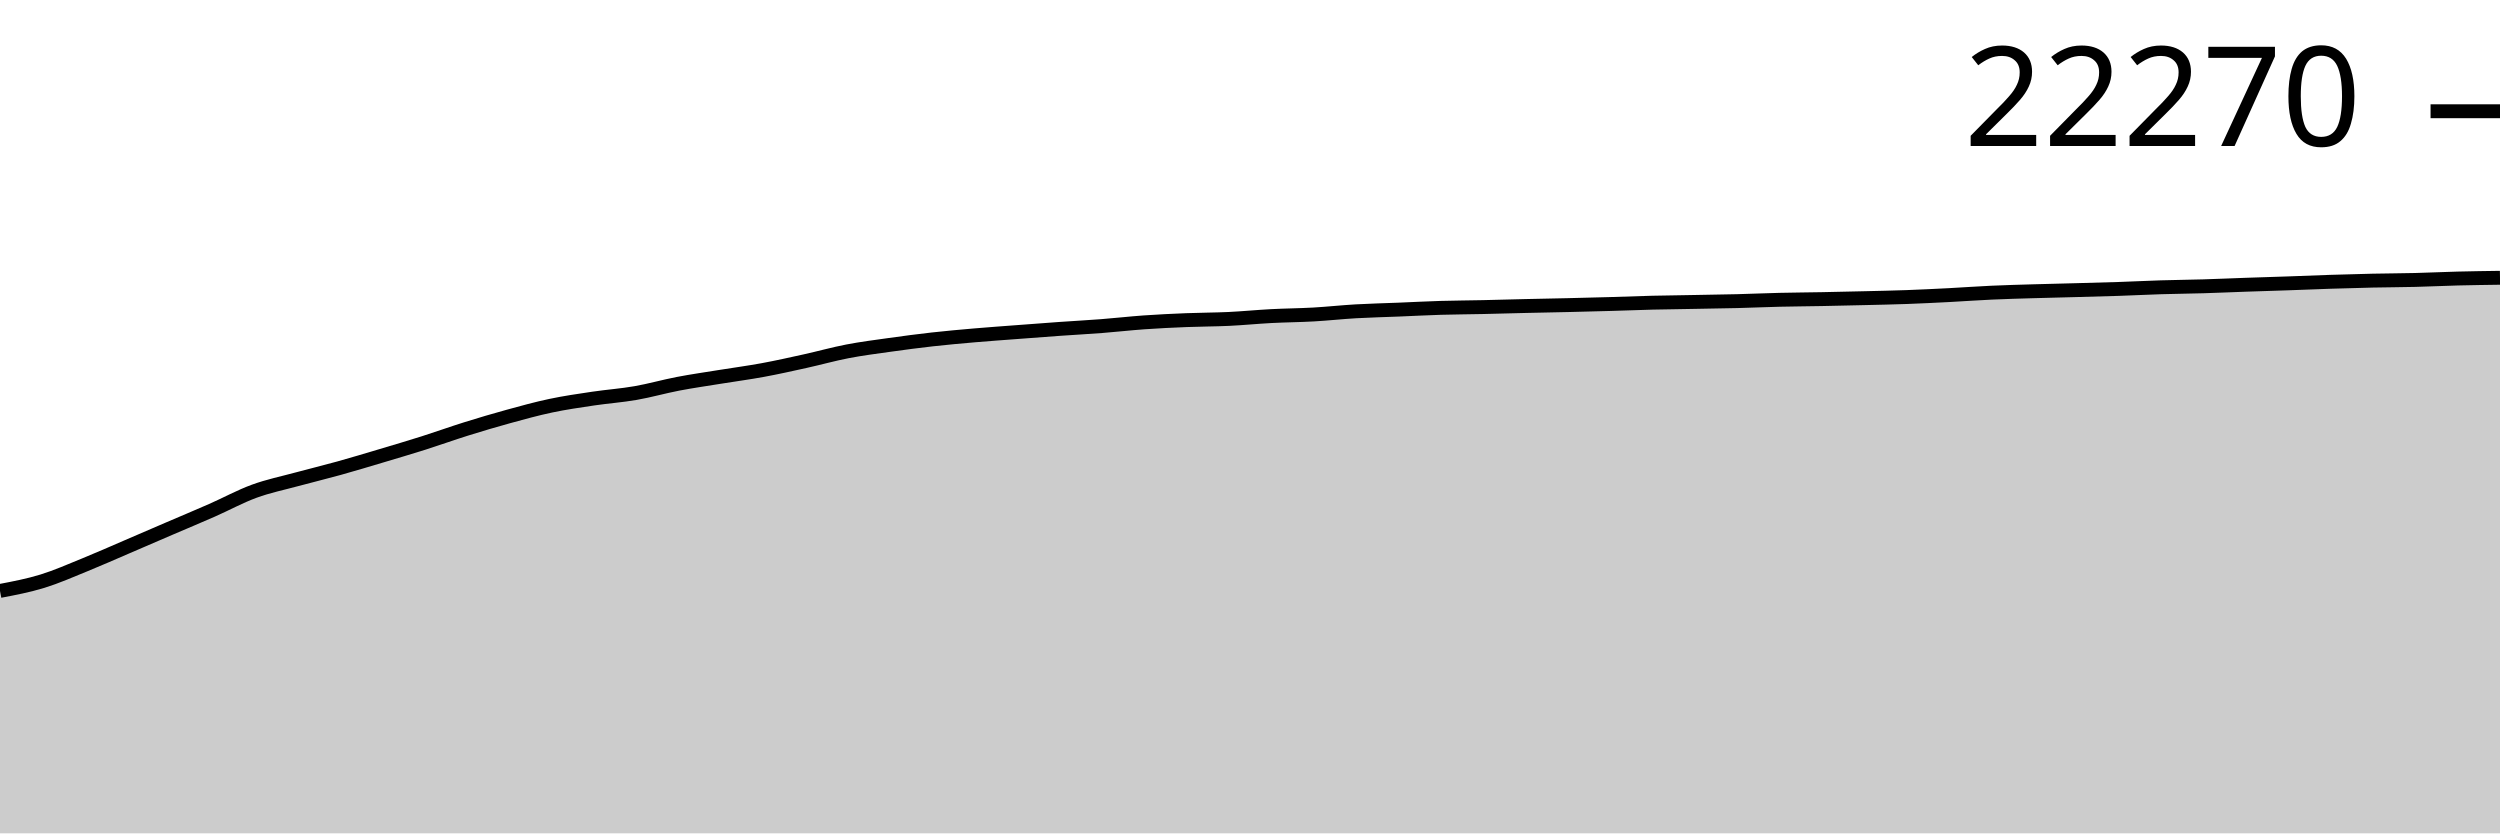
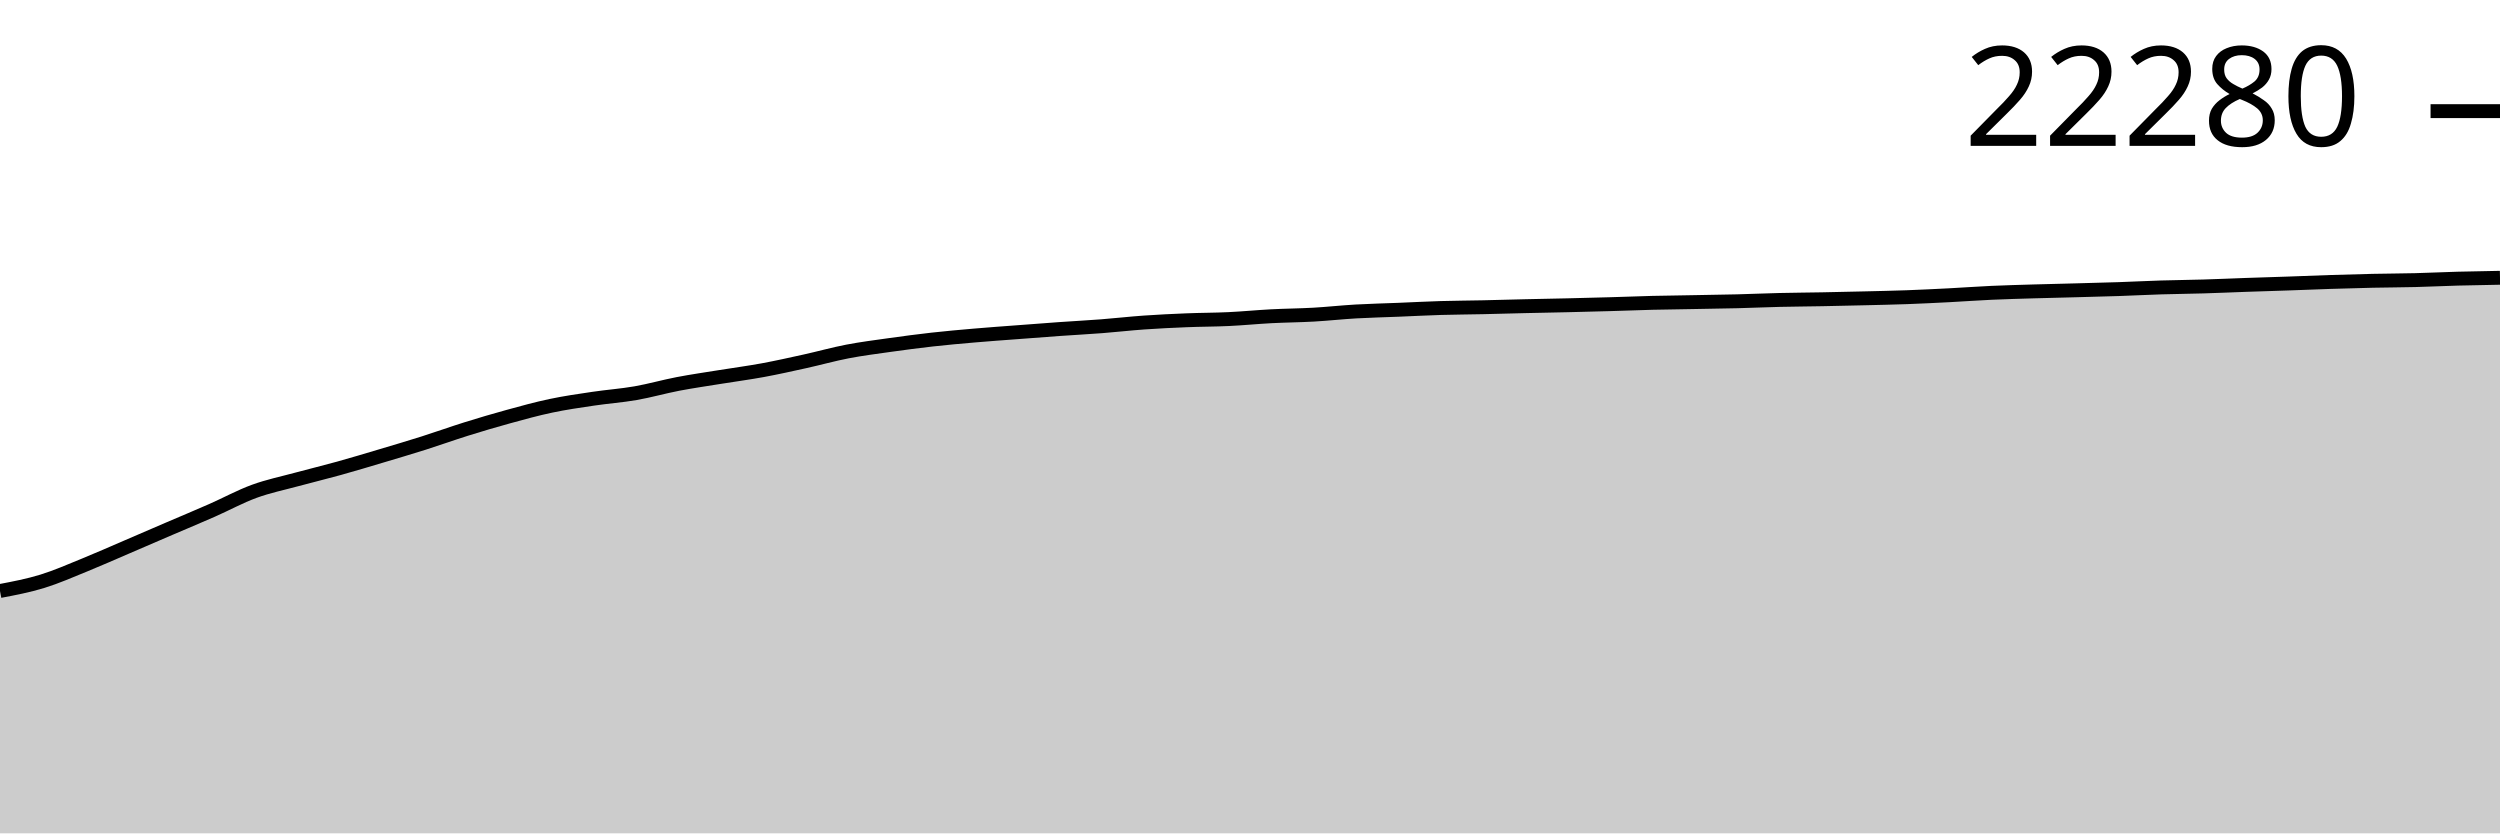
<svg xmlns="http://www.w3.org/2000/svg" viewBox="0 0 180 60">
  <g transform="translate(0,20)">
-     <path class="area" fill="rgba(0, 0, 0, 0.2)" d="M0,22.547C1.017,22.353,2.034,22.159,3.051,21.847C4.068,21.534,5.085,21.083,6.102,20.67C7.119,20.257,8.136,19.804,9.153,19.367C10.169,18.931,11.186,18.49,12.203,18.053C13.22,17.616,14.237,17.193,15.254,16.746C16.271,16.298,17.288,15.74,18.305,15.368C19.322,14.996,20.339,14.79,21.356,14.514C22.373,14.238,23.39,13.994,24.407,13.711C25.424,13.428,26.441,13.12,27.458,12.817C28.475,12.514,29.492,12.214,30.508,11.892C31.525,11.57,32.542,11.202,33.559,10.884C34.576,10.566,35.593,10.264,36.61,9.985C37.627,9.706,38.644,9.424,39.661,9.21C40.678,8.995,41.695,8.85,42.712,8.698C43.729,8.547,44.746,8.477,45.763,8.299C46.78,8.122,47.797,7.829,48.814,7.634C49.831,7.439,50.847,7.295,51.864,7.13C52.881,6.965,53.898,6.832,54.915,6.644C55.932,6.457,56.949,6.229,57.966,6.004C58.983,5.78,60,5.493,61.017,5.297C62.034,5.101,63.051,4.973,64.068,4.83C65.085,4.687,66.102,4.552,67.119,4.438C68.136,4.324,69.153,4.234,70.169,4.146C71.186,4.058,72.203,3.988,73.22,3.91C74.237,3.833,75.254,3.754,76.271,3.682C77.288,3.61,78.305,3.557,79.322,3.478C80.339,3.4,81.356,3.282,82.373,3.21C83.39,3.138,84.407,3.09,85.424,3.049C86.441,3.008,87.458,3.011,88.475,2.963C89.492,2.914,90.508,2.813,91.525,2.759C92.542,2.706,93.559,2.7,94.576,2.643C95.593,2.585,96.61,2.472,97.627,2.414C98.644,2.356,99.661,2.334,100.678,2.293C101.695,2.251,102.712,2.197,103.729,2.166C104.746,2.136,105.763,2.133,106.78,2.11C107.797,2.088,108.814,2.057,109.831,2.033C110.847,2.01,111.864,1.992,112.881,1.968C113.898,1.944,114.915,1.918,115.932,1.889C116.949,1.859,117.966,1.818,118.983,1.793C120,1.768,121.017,1.758,122.034,1.739C123.051,1.721,124.068,1.707,125.085,1.681C126.102,1.655,127.119,1.609,128.136,1.585C129.153,1.561,130.169,1.556,131.186,1.536C132.203,1.517,133.22,1.493,134.237,1.468C135.254,1.444,136.271,1.424,137.288,1.387C138.305,1.35,139.322,1.299,140.339,1.247C141.356,1.194,142.373,1.118,143.39,1.072C144.407,1.025,145.424,0.999,146.441,0.969C147.458,0.938,148.475,0.917,149.492,0.889C150.508,0.862,151.525,0.837,152.542,0.803C153.559,0.769,154.576,0.716,155.593,0.684C156.61,0.653,157.627,0.644,158.644,0.614C159.661,0.584,160.678,0.537,161.695,0.502C162.712,0.467,163.729,0.437,164.746,0.402C165.763,0.366,166.78,0.322,167.797,0.289C168.814,0.257,169.831,0.228,170.847,0.205C171.864,0.183,172.881,0.182,173.898,0.156C174.915,0.131,175.932,0.08,176.949,0.054C177.966,0.028,178.983,0.014,180,0L180,40C178.983,40,177.966,40,176.949,40C175.932,40,174.915,40,173.898,40C172.881,40,171.864,40,170.847,40C169.831,40,168.814,40,167.797,40C166.78,40,165.763,40,164.746,40C163.729,40,162.712,40,161.695,40C160.678,40,159.661,40,158.644,40C157.627,40,156.61,40,155.593,40C154.576,40,153.559,40,152.542,40C151.525,40,150.508,40,149.492,40C148.475,40,147.458,40,146.441,40C145.424,40,144.407,40,143.39,40C142.373,40,141.356,40,140.339,40C139.322,40,138.305,40,137.288,40C136.271,40,135.254,40,134.237,40C133.22,40,132.203,40,131.186,40C130.169,40,129.153,40,128.136,40C127.119,40,126.102,40,125.085,40C124.068,40,123.051,40,122.034,40C121.017,40,120,40,118.983,40C117.966,40,116.949,40,115.932,40C114.915,40,113.898,40,112.881,40C111.864,40,110.847,40,109.831,40C108.814,40,107.797,40,106.78,40C105.763,40,104.746,40,103.729,40C102.712,40,101.695,40,100.678,40C99.661,40,98.644,40,97.627,40C96.61,40,95.593,40,94.576,40C93.559,40,92.542,40,91.525,40C90.508,40,89.492,40,88.475,40C87.458,40,86.441,40,85.424,40C84.407,40,83.39,40,82.373,40C81.356,40,80.339,40,79.322,40C78.305,40,77.288,40,76.271,40C75.254,40,74.237,40,73.22,40C72.203,40,71.186,40,70.169,40C69.153,40,68.136,40,67.119,40C66.102,40,65.085,40,64.068,40C63.051,40,62.034,40,61.017,40C60,40,58.983,40,57.966,40C56.949,40,55.932,40,54.915,40C53.898,40,52.881,40,51.864,40C50.847,40,49.831,40,48.814,40C47.797,40,46.78,40,45.763,40C44.746,40,43.729,40,42.712,40C41.695,40,40.678,40,39.661,40C38.644,40,37.627,40,36.61,40C35.593,40,34.576,40,33.559,40C32.542,40,31.525,40,30.508,40C29.492,40,28.475,40,27.458,40C26.441,40,25.424,40,24.407,40C23.39,40,22.373,40,21.356,40C20.339,40,19.322,40,18.305,40C17.288,40,16.271,40,15.254,40C14.237,40,13.22,40,12.203,40C11.186,40,10.169,40,9.153,40C8.136,40,7.119,40,6.102,40C5.085,40,4.068,40,3.051,40C2.034,40,1.017,40,0,40Z" />
-     <path class="line" stroke="black" fill="none" d="M0,22.547C1.017,22.353,2.034,22.159,3.051,21.847C4.068,21.534,5.085,21.083,6.102,20.67C7.119,20.257,8.136,19.804,9.153,19.367C10.169,18.931,11.186,18.49,12.203,18.053C13.22,17.616,14.237,17.193,15.254,16.746C16.271,16.298,17.288,15.74,18.305,15.368C19.322,14.996,20.339,14.79,21.356,14.514C22.373,14.238,23.39,13.994,24.407,13.711C25.424,13.428,26.441,13.12,27.458,12.817C28.475,12.514,29.492,12.214,30.508,11.892C31.525,11.57,32.542,11.202,33.559,10.884C34.576,10.566,35.593,10.264,36.61,9.985C37.627,9.706,38.644,9.424,39.661,9.21C40.678,8.995,41.695,8.85,42.712,8.698C43.729,8.547,44.746,8.477,45.763,8.299C46.78,8.122,47.797,7.829,48.814,7.634C49.831,7.439,50.847,7.295,51.864,7.13C52.881,6.965,53.898,6.832,54.915,6.644C55.932,6.457,56.949,6.229,57.966,6.004C58.983,5.78,60,5.493,61.017,5.297C62.034,5.101,63.051,4.973,64.068,4.83C65.085,4.687,66.102,4.552,67.119,4.438C68.136,4.324,69.153,4.234,70.169,4.146C71.186,4.058,72.203,3.988,73.22,3.91C74.237,3.833,75.254,3.754,76.271,3.682C77.288,3.61,78.305,3.557,79.322,3.478C80.339,3.4,81.356,3.282,82.373,3.21C83.39,3.138,84.407,3.09,85.424,3.049C86.441,3.008,87.458,3.011,88.475,2.963C89.492,2.914,90.508,2.813,91.525,2.759C92.542,2.706,93.559,2.7,94.576,2.643C95.593,2.585,96.61,2.472,97.627,2.414C98.644,2.356,99.661,2.334,100.678,2.293C101.695,2.251,102.712,2.197,103.729,2.166C104.746,2.136,105.763,2.133,106.78,2.11C107.797,2.088,108.814,2.057,109.831,2.033C110.847,2.01,111.864,1.992,112.881,1.968C113.898,1.944,114.915,1.918,115.932,1.889C116.949,1.859,117.966,1.818,118.983,1.793C120,1.768,121.017,1.758,122.034,1.739C123.051,1.721,124.068,1.707,125.085,1.681C126.102,1.655,127.119,1.609,128.136,1.585C129.153,1.561,130.169,1.556,131.186,1.536C132.203,1.517,133.22,1.493,134.237,1.468C135.254,1.444,136.271,1.424,137.288,1.387C138.305,1.35,139.322,1.299,140.339,1.247C141.356,1.194,142.373,1.118,143.39,1.072C144.407,1.025,145.424,0.999,146.441,0.969C147.458,0.938,148.475,0.917,149.492,0.889C150.508,0.862,151.525,0.837,152.542,0.803C153.559,0.769,154.576,0.716,155.593,0.684C156.61,0.653,157.627,0.644,158.644,0.614C159.661,0.584,160.678,0.537,161.695,0.502C162.712,0.467,163.729,0.437,164.746,0.402C165.763,0.366,166.78,0.322,167.797,0.289C168.814,0.257,169.831,0.228,170.847,0.205C171.864,0.183,172.881,0.182,173.898,0.156C174.915,0.131,175.932,0.08,176.949,0.054C177.966,0.028,178.983,0.014,180,0" />
-     <path class="axis-ceiling" stroke-width="1" stroke="black" fill="none" d="M175,-11.99L180,-11.99" />
-     <text class="axis-ceiling-label" font-family="sans-serif" text-anchor="end" font-size="10px" x="170" y="-9.49">22270</text>
+     <path class="area" fill="rgba(0, 0, 0, 0.2)" d="M0,22.552C1.017,22.358,2.034,22.165,3.051,21.852C4.068,21.539,5.085,21.089,6.102,20.676C7.119,20.263,8.136,19.809,9.153,19.373C10.169,18.937,11.186,18.496,12.203,18.059C13.22,17.623,14.237,17.2,15.254,16.752C16.271,16.305,17.288,15.747,18.305,15.375C19.322,15.004,20.339,14.797,21.356,14.521C22.373,14.245,23.39,14.001,24.407,13.718C25.424,13.436,26.441,13.128,27.458,12.825C28.475,12.522,29.492,12.222,30.508,11.9C31.525,11.578,32.542,11.21,33.559,10.892C34.576,10.574,35.593,10.272,36.61,9.994C37.627,9.715,38.644,9.433,39.661,9.219C40.678,9.004,41.695,8.859,42.712,8.708C43.729,8.556,44.746,8.486,45.763,8.309C46.78,8.131,47.797,7.838,48.814,7.643C49.831,7.449,50.847,7.304,51.864,7.139C52.881,6.974,53.898,6.841,54.915,6.654C55.932,6.466,56.949,6.239,57.966,6.014C58.983,5.79,60,5.503,61.017,5.307C62.034,5.112,63.051,4.984,64.068,4.84C65.085,4.697,66.102,4.562,67.119,4.448C68.136,4.334,69.153,4.245,70.169,4.157C71.186,4.069,72.203,3.998,73.22,3.921C74.237,3.843,75.254,3.764,76.271,3.692C77.288,3.62,78.305,3.568,79.322,3.489C80.339,3.411,81.356,3.292,82.373,3.221C83.39,3.149,84.407,3.101,85.424,3.06C86.441,3.018,87.458,3.022,88.475,2.973C89.492,2.925,90.508,2.824,91.525,2.77C92.542,2.717,93.559,2.711,94.576,2.654C95.593,2.596,96.61,2.483,97.627,2.425C98.644,2.367,99.661,2.345,100.678,2.304C101.695,2.262,102.712,2.208,103.729,2.177C104.746,2.147,105.763,2.144,106.78,2.121C107.797,2.099,108.814,2.068,109.831,2.044C110.847,2.021,111.864,2.003,112.881,1.979C113.898,1.955,114.915,1.929,115.932,1.9C116.949,1.871,117.966,1.829,118.983,1.804C120,1.779,121.017,1.769,122.034,1.75C123.051,1.732,124.068,1.718,125.085,1.692C126.102,1.666,127.119,1.62,128.136,1.596C129.153,1.572,130.169,1.567,131.186,1.547C132.203,1.528,133.22,1.505,134.237,1.48C135.254,1.455,136.271,1.435,137.288,1.398C138.305,1.361,139.322,1.31,140.339,1.258C141.356,1.205,142.373,1.129,143.39,1.083C144.407,1.037,145.424,1.011,146.441,0.98C147.458,0.95,148.475,0.928,149.492,0.901C150.508,0.873,151.525,0.849,152.542,0.815C153.559,0.78,154.576,0.727,155.593,0.695C156.61,0.664,157.627,0.656,158.644,0.625C159.661,0.595,160.678,0.549,161.695,0.513C162.712,0.478,163.729,0.448,164.746,0.413C165.763,0.378,166.78,0.334,167.797,0.301C168.814,0.268,169.831,0.239,170.847,0.217C171.864,0.195,172.881,0.194,173.898,0.168C174.915,0.142,175.932,0.091,176.949,0.063C177.966,0.035,178.983,0.018,180,0L180,40C178.983,40,177.966,40,176.949,40C175.932,40,174.915,40,173.898,40C172.881,40,171.864,40,170.847,40C169.831,40,168.814,40,167.797,40C166.78,40,165.763,40,164.746,40C163.729,40,162.712,40,161.695,40C160.678,40,159.661,40,158.644,40C157.627,40,156.61,40,155.593,40C154.576,40,153.559,40,152.542,40C151.525,40,150.508,40,149.492,40C148.475,40,147.458,40,146.441,40C145.424,40,144.407,40,143.39,40C142.373,40,141.356,40,140.339,40C139.322,40,138.305,40,137.288,40C136.271,40,135.254,40,134.237,40C133.22,40,132.203,40,131.186,40C130.169,40,129.153,40,128.136,40C127.119,40,126.102,40,125.085,40C124.068,40,123.051,40,122.034,40C121.017,40,120,40,118.983,40C117.966,40,116.949,40,115.932,40C114.915,40,113.898,40,112.881,40C111.864,40,110.847,40,109.831,40C108.814,40,107.797,40,106.78,40C105.763,40,104.746,40,103.729,40C102.712,40,101.695,40,100.678,40C99.661,40,98.644,40,97.627,40C96.61,40,95.593,40,94.576,40C93.559,40,92.542,40,91.525,40C90.508,40,89.492,40,88.475,40C87.458,40,86.441,40,85.424,40C84.407,40,83.39,40,82.373,40C81.356,40,80.339,40,79.322,40C78.305,40,77.288,40,76.271,40C75.254,40,74.237,40,73.22,40C72.203,40,71.186,40,70.169,40C69.153,40,68.136,40,67.119,40C66.102,40,65.085,40,64.068,40C63.051,40,62.034,40,61.017,40C60,40,58.983,40,57.966,40C56.949,40,55.932,40,54.915,40C53.898,40,52.881,40,51.864,40C50.847,40,49.831,40,48.814,40C47.797,40,46.78,40,45.763,40C44.746,40,43.729,40,42.712,40C41.695,40,40.678,40,39.661,40C38.644,40,37.627,40,36.61,40C35.593,40,34.576,40,33.559,40C32.542,40,31.525,40,30.508,40C29.492,40,28.475,40,27.458,40C26.441,40,25.424,40,24.407,40C23.39,40,22.373,40,21.356,40C20.339,40,19.322,40,18.305,40C17.288,40,16.271,40,15.254,40C14.237,40,13.22,40,12.203,40C11.186,40,10.169,40,9.153,40C8.136,40,7.119,40,6.102,40C5.085,40,4.068,40,3.051,40C2.034,40,1.017,40,0,40Z" />
+     <path class="line" stroke="black" fill="none" d="M0,22.552C1.017,22.358,2.034,22.165,3.051,21.852C4.068,21.539,5.085,21.089,6.102,20.676C7.119,20.263,8.136,19.809,9.153,19.373C10.169,18.937,11.186,18.496,12.203,18.059C13.22,17.623,14.237,17.2,15.254,16.752C16.271,16.305,17.288,15.747,18.305,15.375C19.322,15.004,20.339,14.797,21.356,14.521C22.373,14.245,23.39,14.001,24.407,13.718C25.424,13.436,26.441,13.128,27.458,12.825C28.475,12.522,29.492,12.222,30.508,11.9C31.525,11.578,32.542,11.21,33.559,10.892C34.576,10.574,35.593,10.272,36.61,9.994C37.627,9.715,38.644,9.433,39.661,9.219C40.678,9.004,41.695,8.859,42.712,8.708C43.729,8.556,44.746,8.486,45.763,8.309C46.78,8.131,47.797,7.838,48.814,7.643C49.831,7.449,50.847,7.304,51.864,7.139C52.881,6.974,53.898,6.841,54.915,6.654C55.932,6.466,56.949,6.239,57.966,6.014C58.983,5.79,60,5.503,61.017,5.307C62.034,5.112,63.051,4.984,64.068,4.84C65.085,4.697,66.102,4.562,67.119,4.448C68.136,4.334,69.153,4.245,70.169,4.157C71.186,4.069,72.203,3.998,73.22,3.921C74.237,3.843,75.254,3.764,76.271,3.692C77.288,3.62,78.305,3.568,79.322,3.489C80.339,3.411,81.356,3.292,82.373,3.221C83.39,3.149,84.407,3.101,85.424,3.06C86.441,3.018,87.458,3.022,88.475,2.973C89.492,2.925,90.508,2.824,91.525,2.77C92.542,2.717,93.559,2.711,94.576,2.654C95.593,2.596,96.61,2.483,97.627,2.425C98.644,2.367,99.661,2.345,100.678,2.304C101.695,2.262,102.712,2.208,103.729,2.177C104.746,2.147,105.763,2.144,106.78,2.121C107.797,2.099,108.814,2.068,109.831,2.044C110.847,2.021,111.864,2.003,112.881,1.979C113.898,1.955,114.915,1.929,115.932,1.9C116.949,1.871,117.966,1.829,118.983,1.804C120,1.779,121.017,1.769,122.034,1.75C123.051,1.732,124.068,1.718,125.085,1.692C126.102,1.666,127.119,1.62,128.136,1.596C129.153,1.572,130.169,1.567,131.186,1.547C132.203,1.528,133.22,1.505,134.237,1.48C135.254,1.455,136.271,1.435,137.288,1.398C138.305,1.361,139.322,1.31,140.339,1.258C141.356,1.205,142.373,1.129,143.39,1.083C144.407,1.037,145.424,1.011,146.441,0.98C147.458,0.95,148.475,0.928,149.492,0.901C150.508,0.873,151.525,0.849,152.542,0.815C153.559,0.78,154.576,0.727,155.593,0.695C156.61,0.664,157.627,0.656,158.644,0.625C159.661,0.595,160.678,0.549,161.695,0.513C162.712,0.478,163.729,0.448,164.746,0.413C165.763,0.378,166.78,0.334,167.797,0.301C168.814,0.268,169.831,0.239,170.847,0.217C171.864,0.195,172.881,0.194,173.898,0.168C174.915,0.142,175.932,0.091,176.949,0.063C177.966,0.035,178.983,0.018,180,0" />
+     <path class="axis-ceiling" stroke-width="1" stroke="black" fill="none" d="M175,-11.998L180,-11.998" />
+     <text class="axis-ceiling-label" font-family="sans-serif" text-anchor="end" font-size="10px" x="170" y="-9.498">22280</text>
  </g>
</svg>
